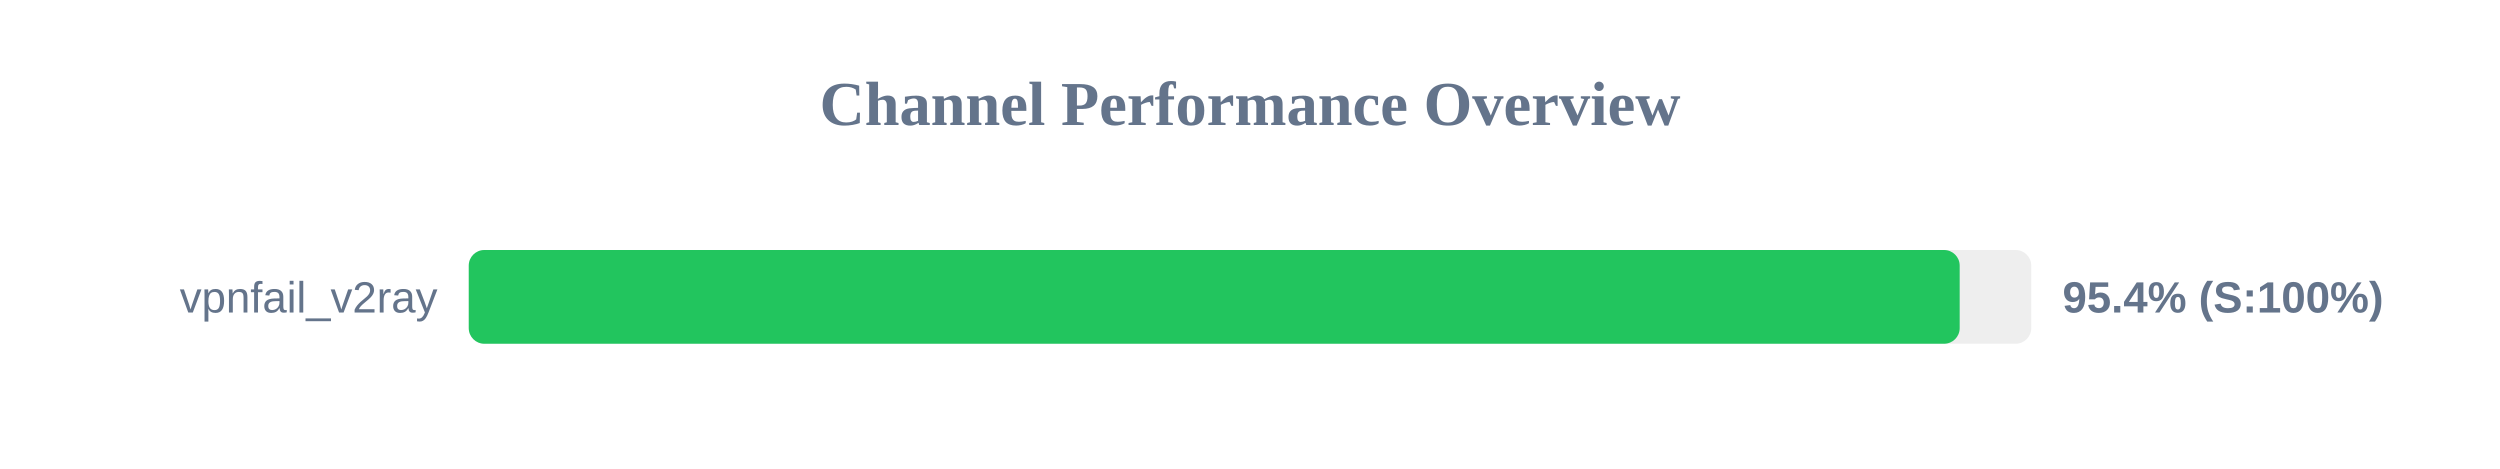
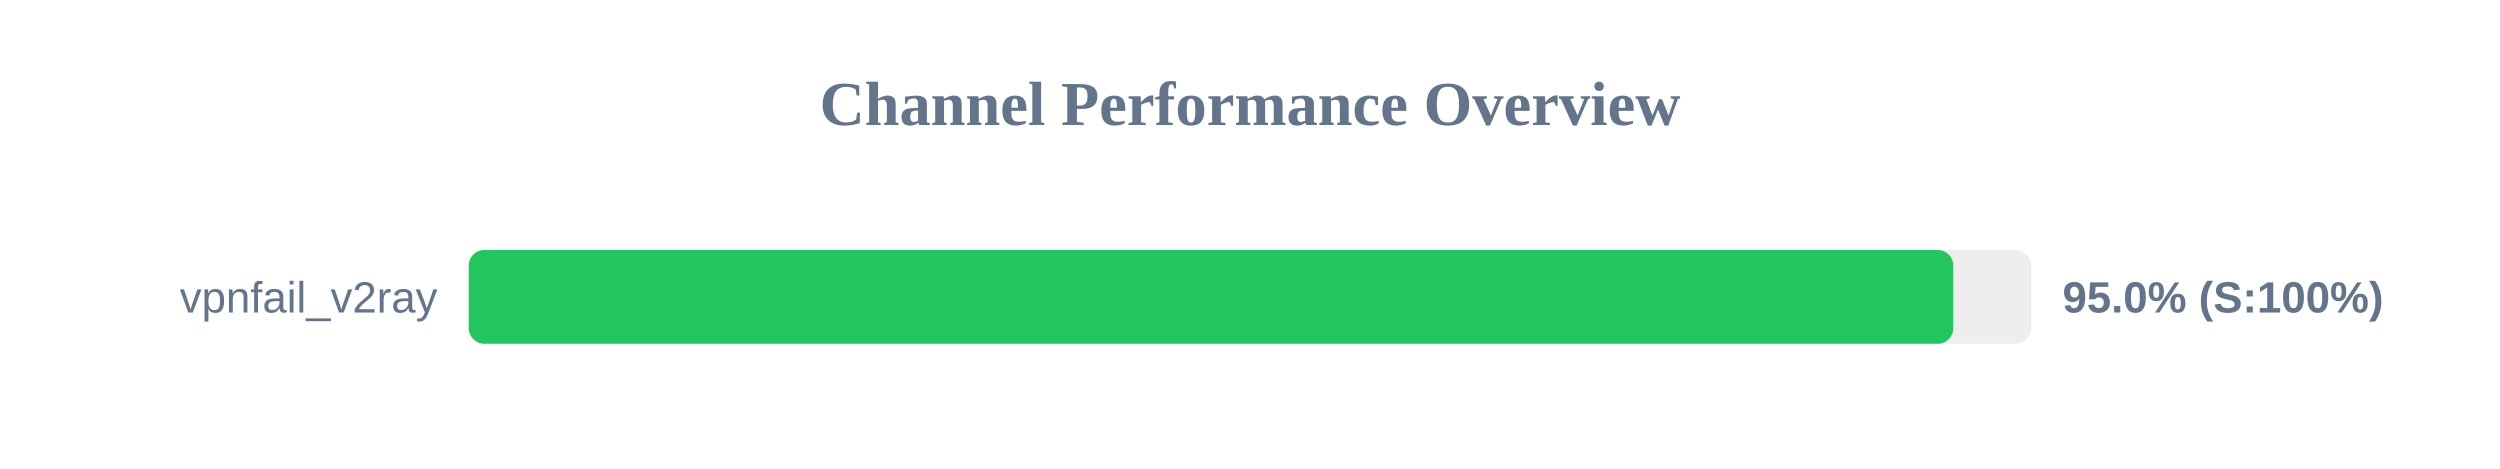
<svg xmlns="http://www.w3.org/2000/svg" width="800" height="150" version="1.1">
  <style>
        .row { font: 14px Arial; fill: #64748b; }
        .score { font: bold 14px Arial; fill: #64748b; }
    </style>
  <text x="400" y="40" text-anchor="middle" font-size="20px" font-weight="bold" fill="#64748b">Channel Performance Overview</text>
  <rect x="150" y="80" width="500" height="30" fill="#eee" rx="5" />
-   <rect x="150" y="80" width="477.1" height="30" fill="#22c55e" rx="5" />
+   <rect x="150" y="80" width="475.05" height="30" fill="#22c55e" rx="5" />
  <text x="140" y="100" text-anchor="end" class="row">vpnfail_v2ray</text>
-   <text x="660" y="100" text-anchor="start" class="score">95.4% (S:100%)</text>
+   <text x="660" y="100" text-anchor="start" class="score">95.0% (S:100%)</text>
</svg>
